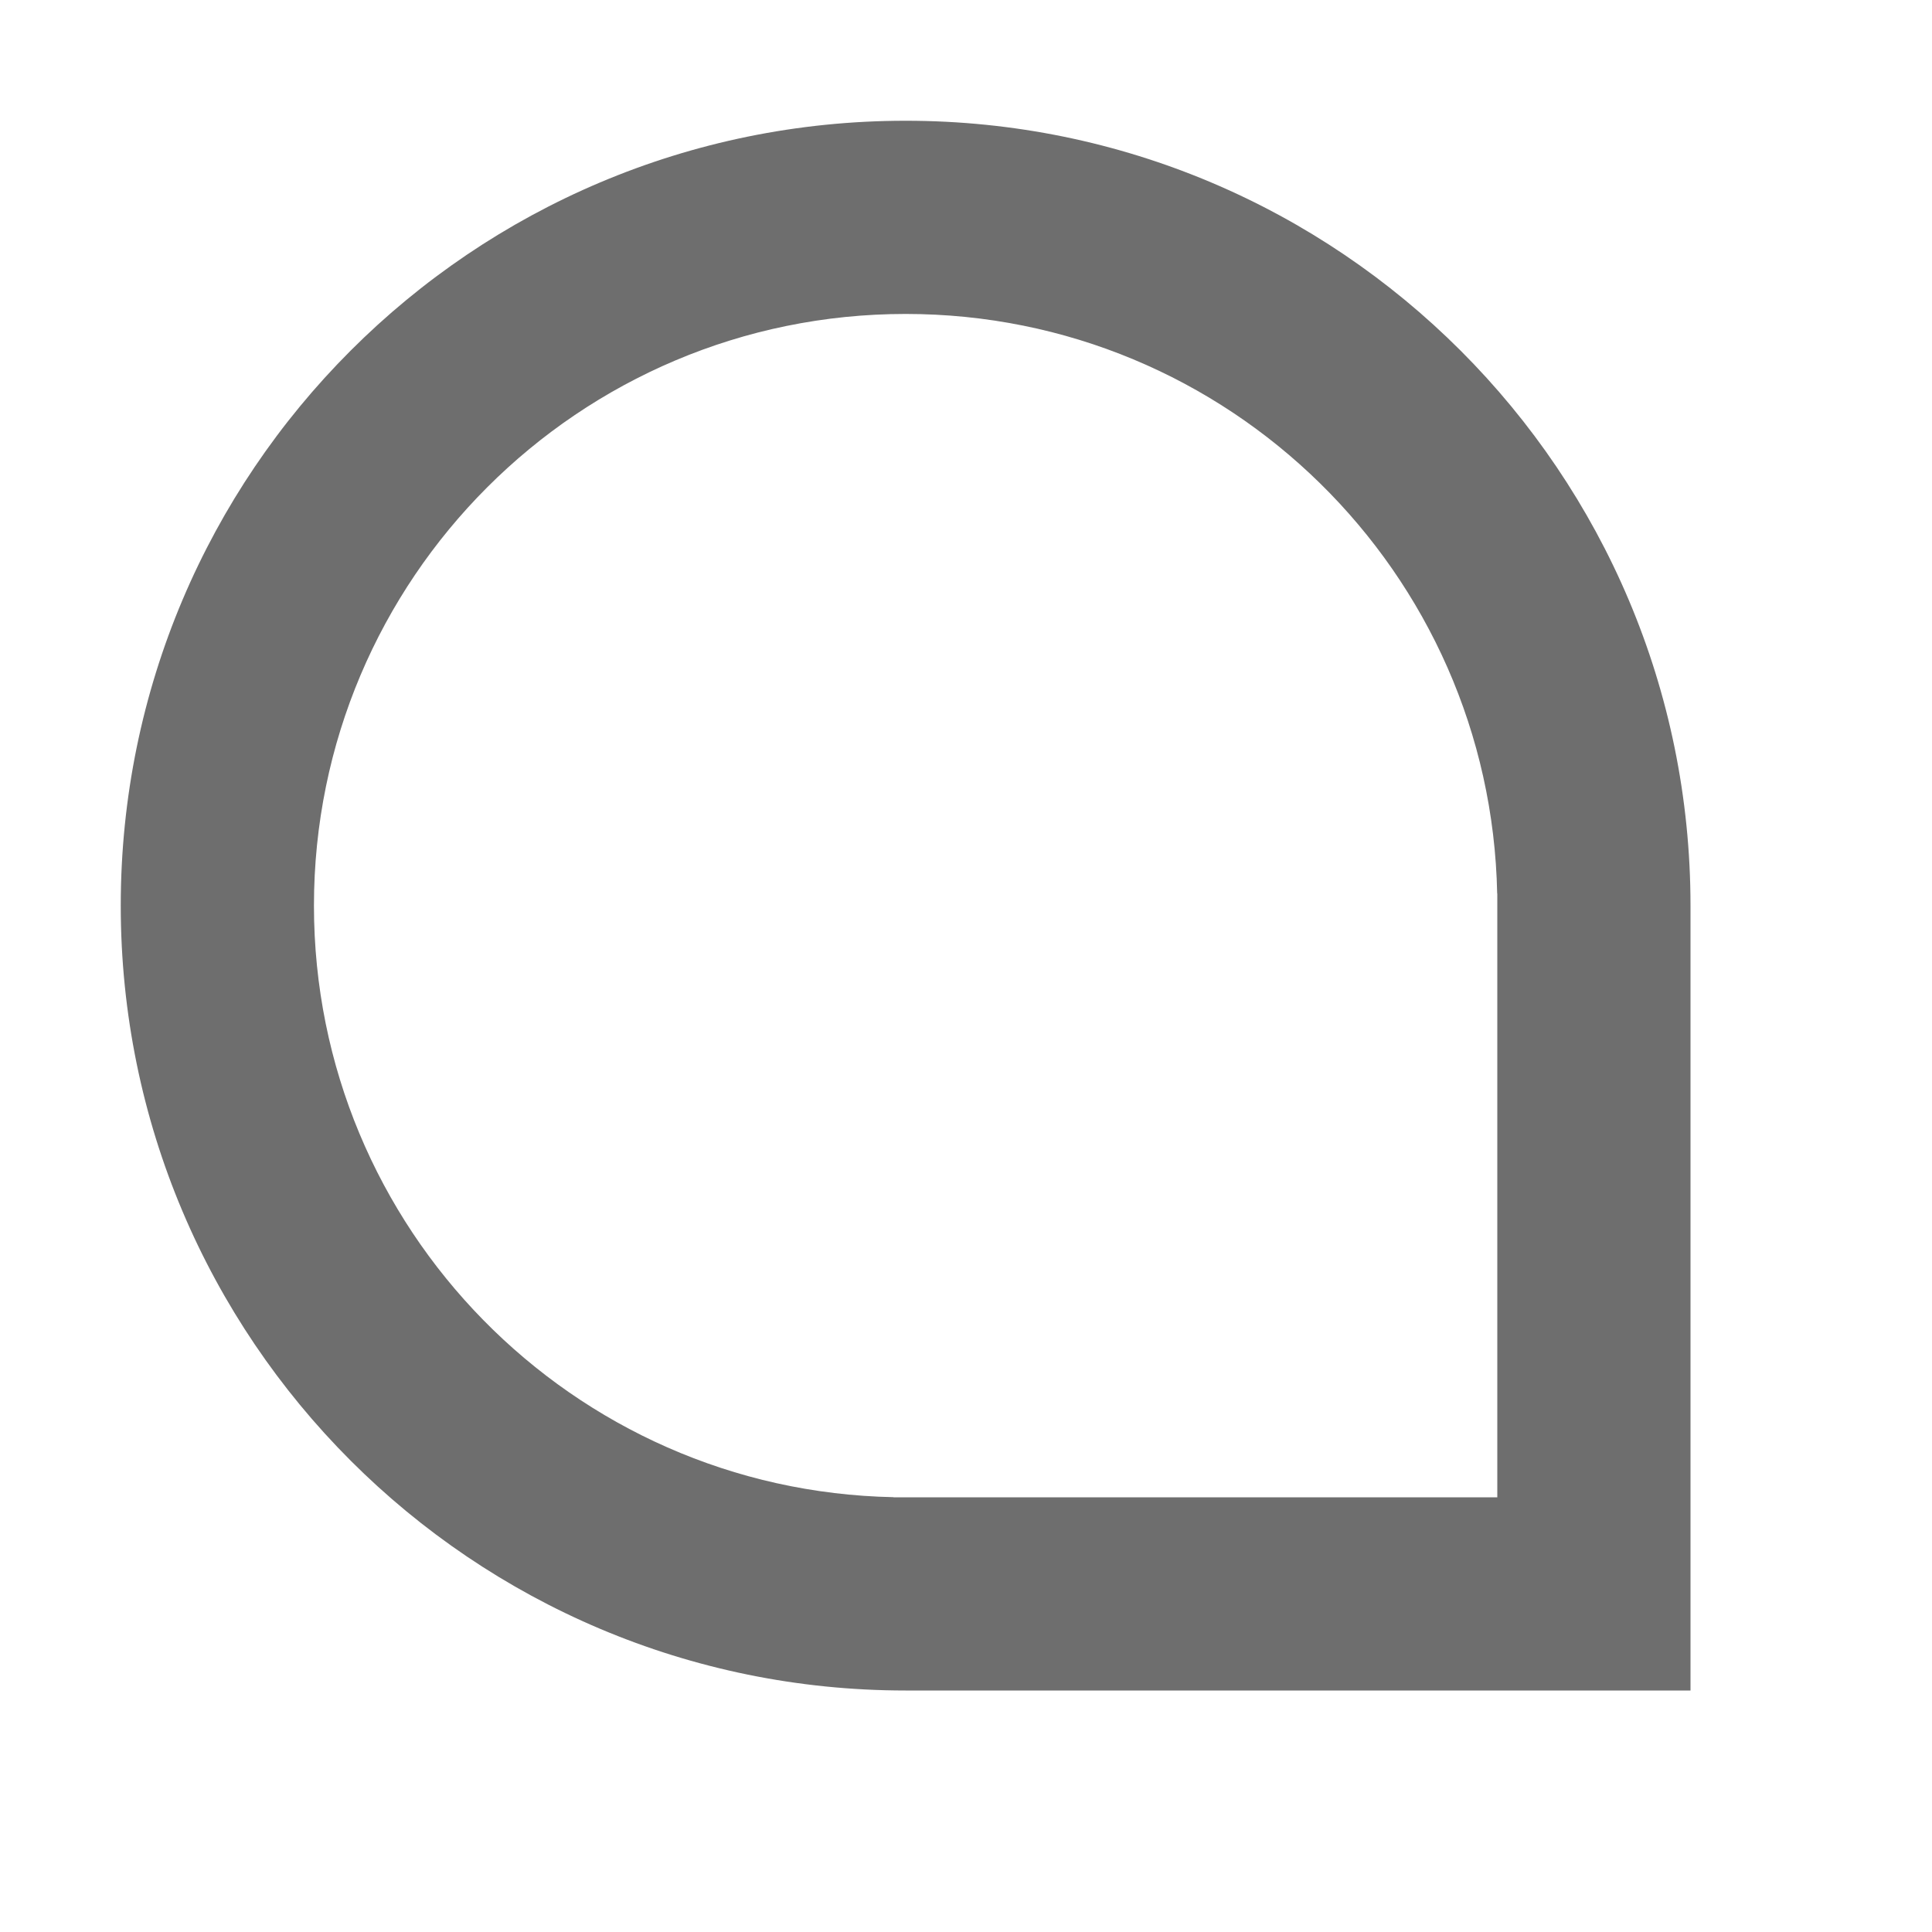
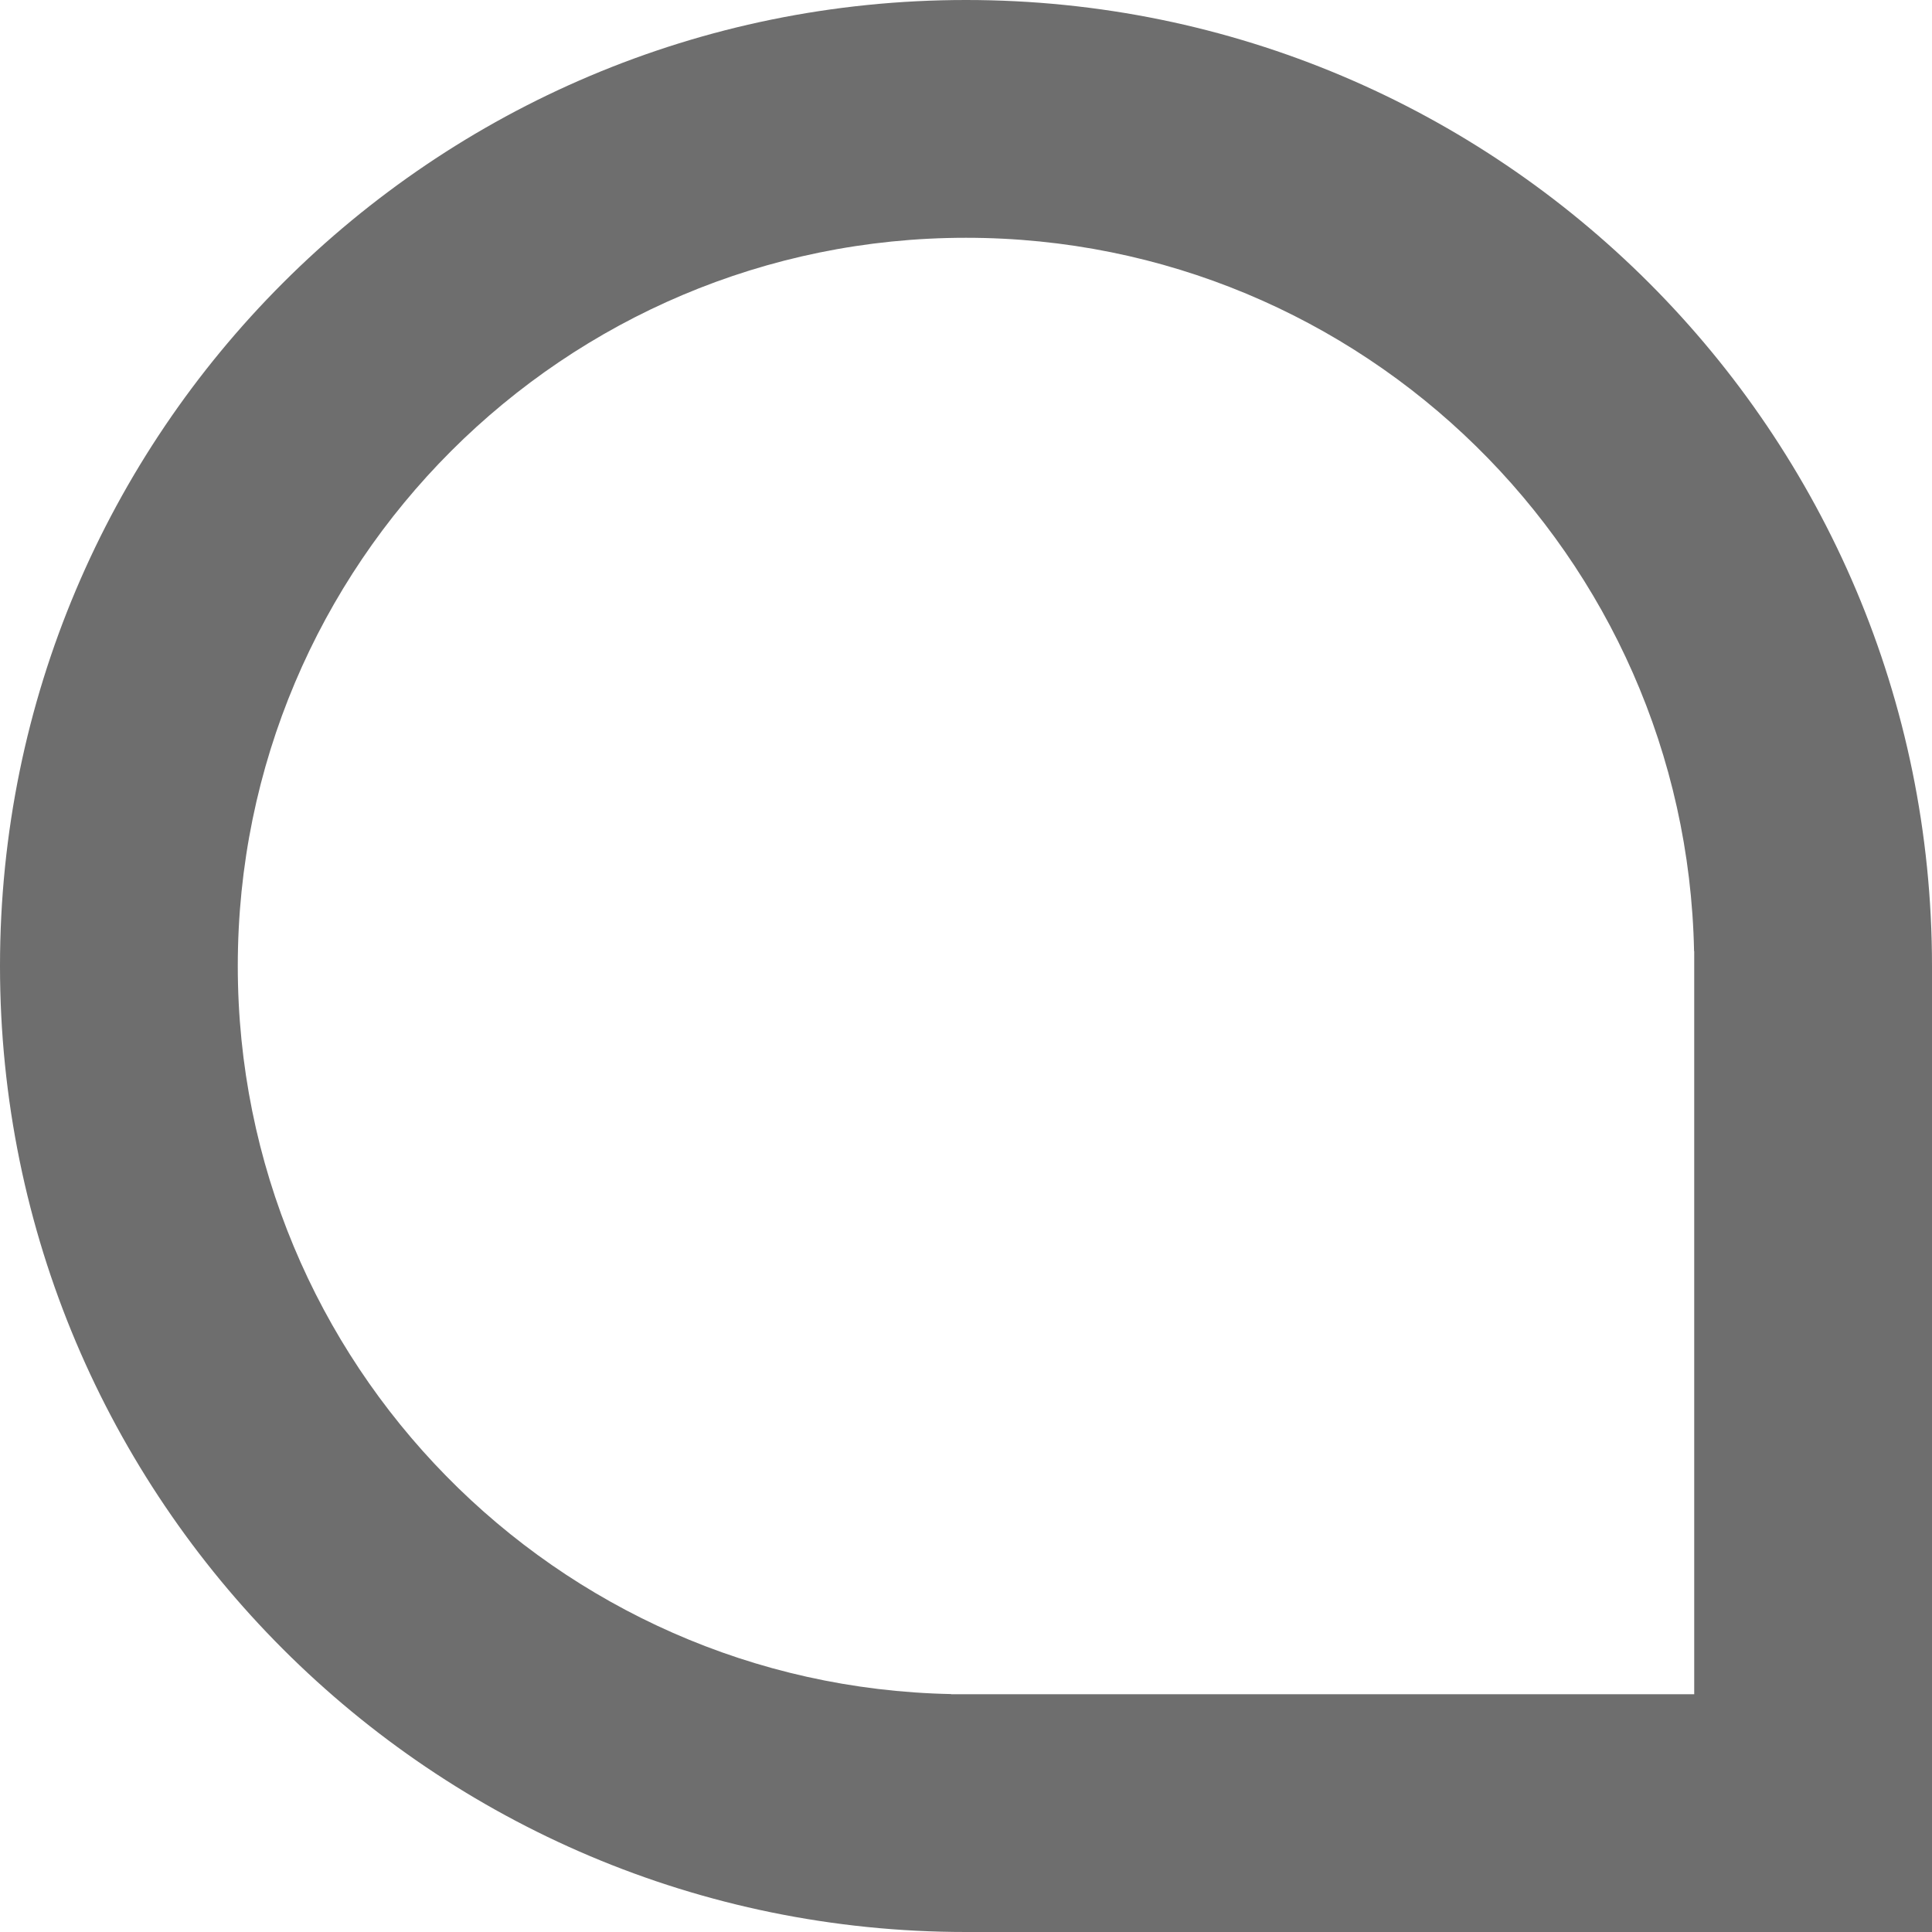
- <svg xmlns="http://www.w3.org/2000/svg" width="16" height="16" viewBox="0 0 16 16">
-   <path fill="#6E6E6E" fill-rule="evenodd" d="M6.499,11.4 C6.499,11.4 6.5,11.4 6.5,11.4 C6.5,11.4 6.501,11.4 6.501,11.4 L11.4,11.4 L11.4,6.4 L11.399,6.4 C11.346,3.74 9.173,1.6 6.5,1.6 C3.794,1.6 1.6,3.794 1.6,6.5 C1.6,9.173 3.74,11.346 6.4,11.399 L6.4,11.4 L6.499,11.4 Z M13,6.5 L13,13 L6.5,13 C2.91,13 0,10.09 0,6.5 C0,2.91 2.91,0 6.5,0 C10.09,0 13,2.91 13,6.5 Z" transform="translate(1 1)" />
+ <svg xmlns="http://www.w3.org/2000/svg" width="13" height="13" viewBox="0 0 13 13">
+   <path fill="#6E6E6E" fill-rule="evenodd" d="M6.499,11.4 C6.499,11.4 6.5,11.4 6.5,11.4 C6.5,11.4 6.501,11.4 6.501,11.4 L11.4,11.4 L11.4,6.4 L11.399,6.4 C11.346,3.74 9.173,1.6 6.5,1.6 C3.794,1.6 1.6,3.794 1.6,6.5 C1.6,9.173 3.74,11.346 6.4,11.399 L6.4,11.4 L6.499,11.4 Z M13,6.5 L13,13 L6.5,13 C2.91,13 0,10.09 0,6.5 C0,2.91 2.91,0 6.5,0 C10.09,0 13,2.91 13,6.5 Z" />
</svg>
